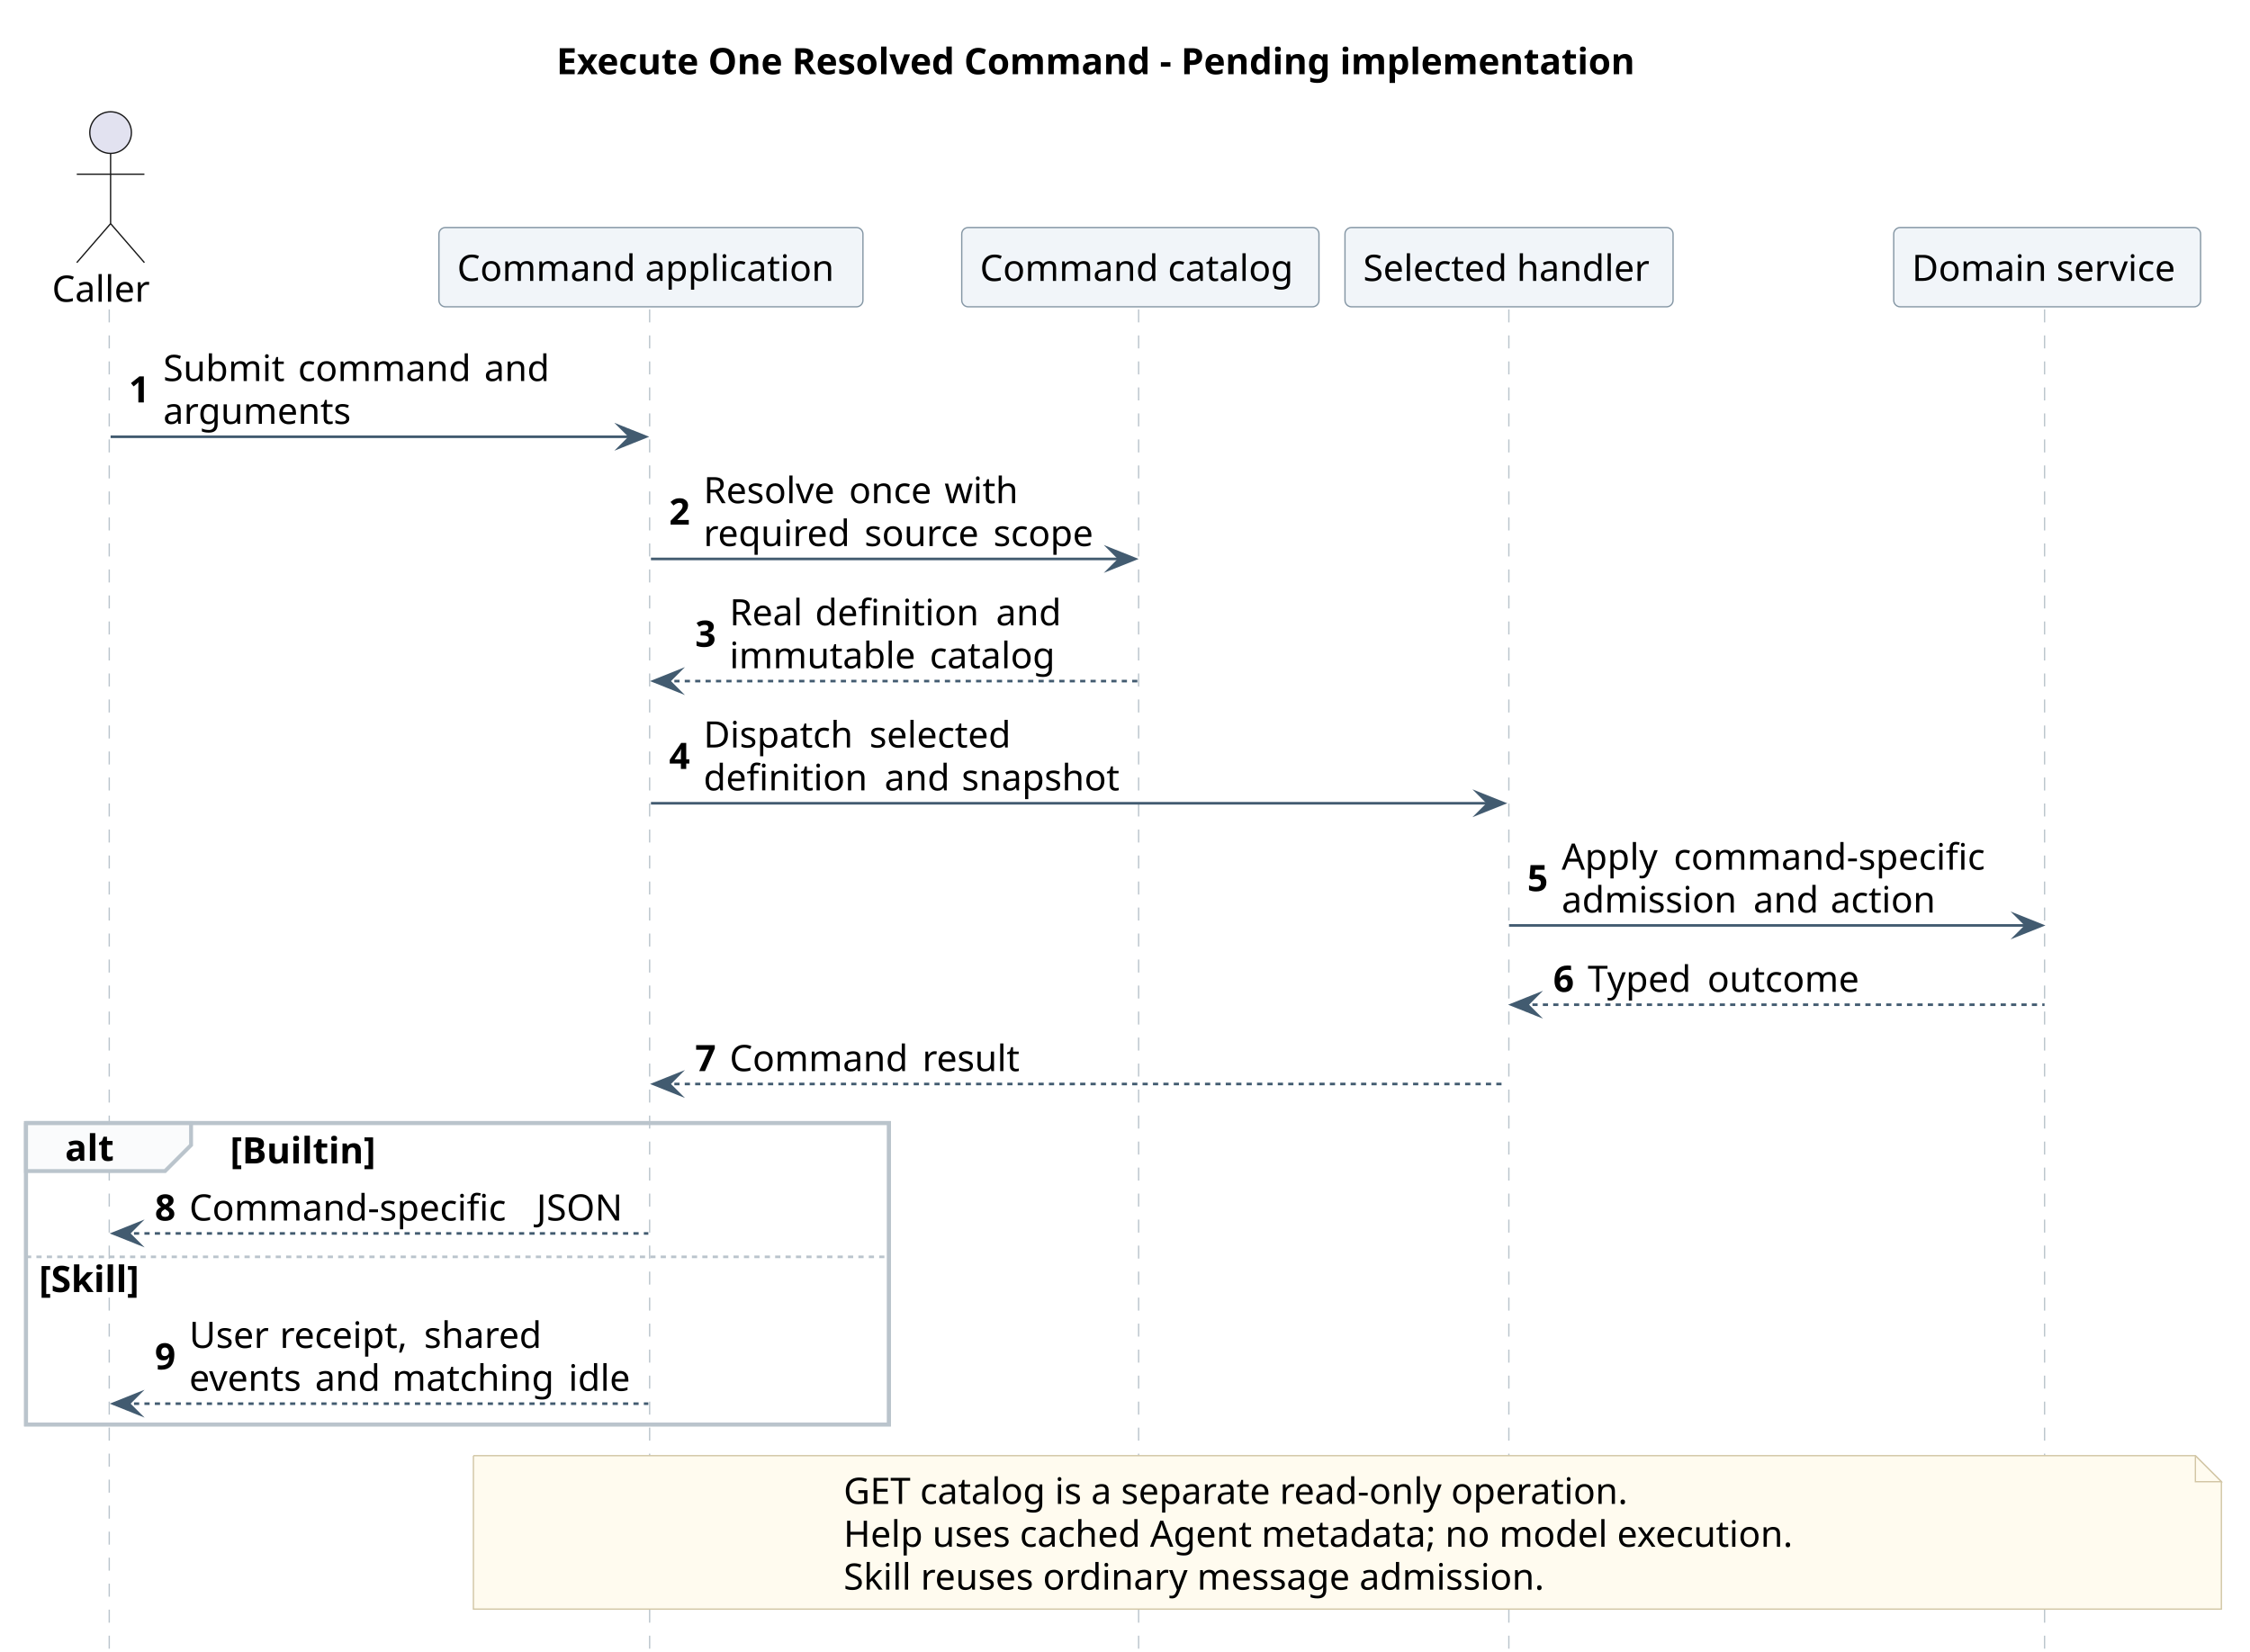
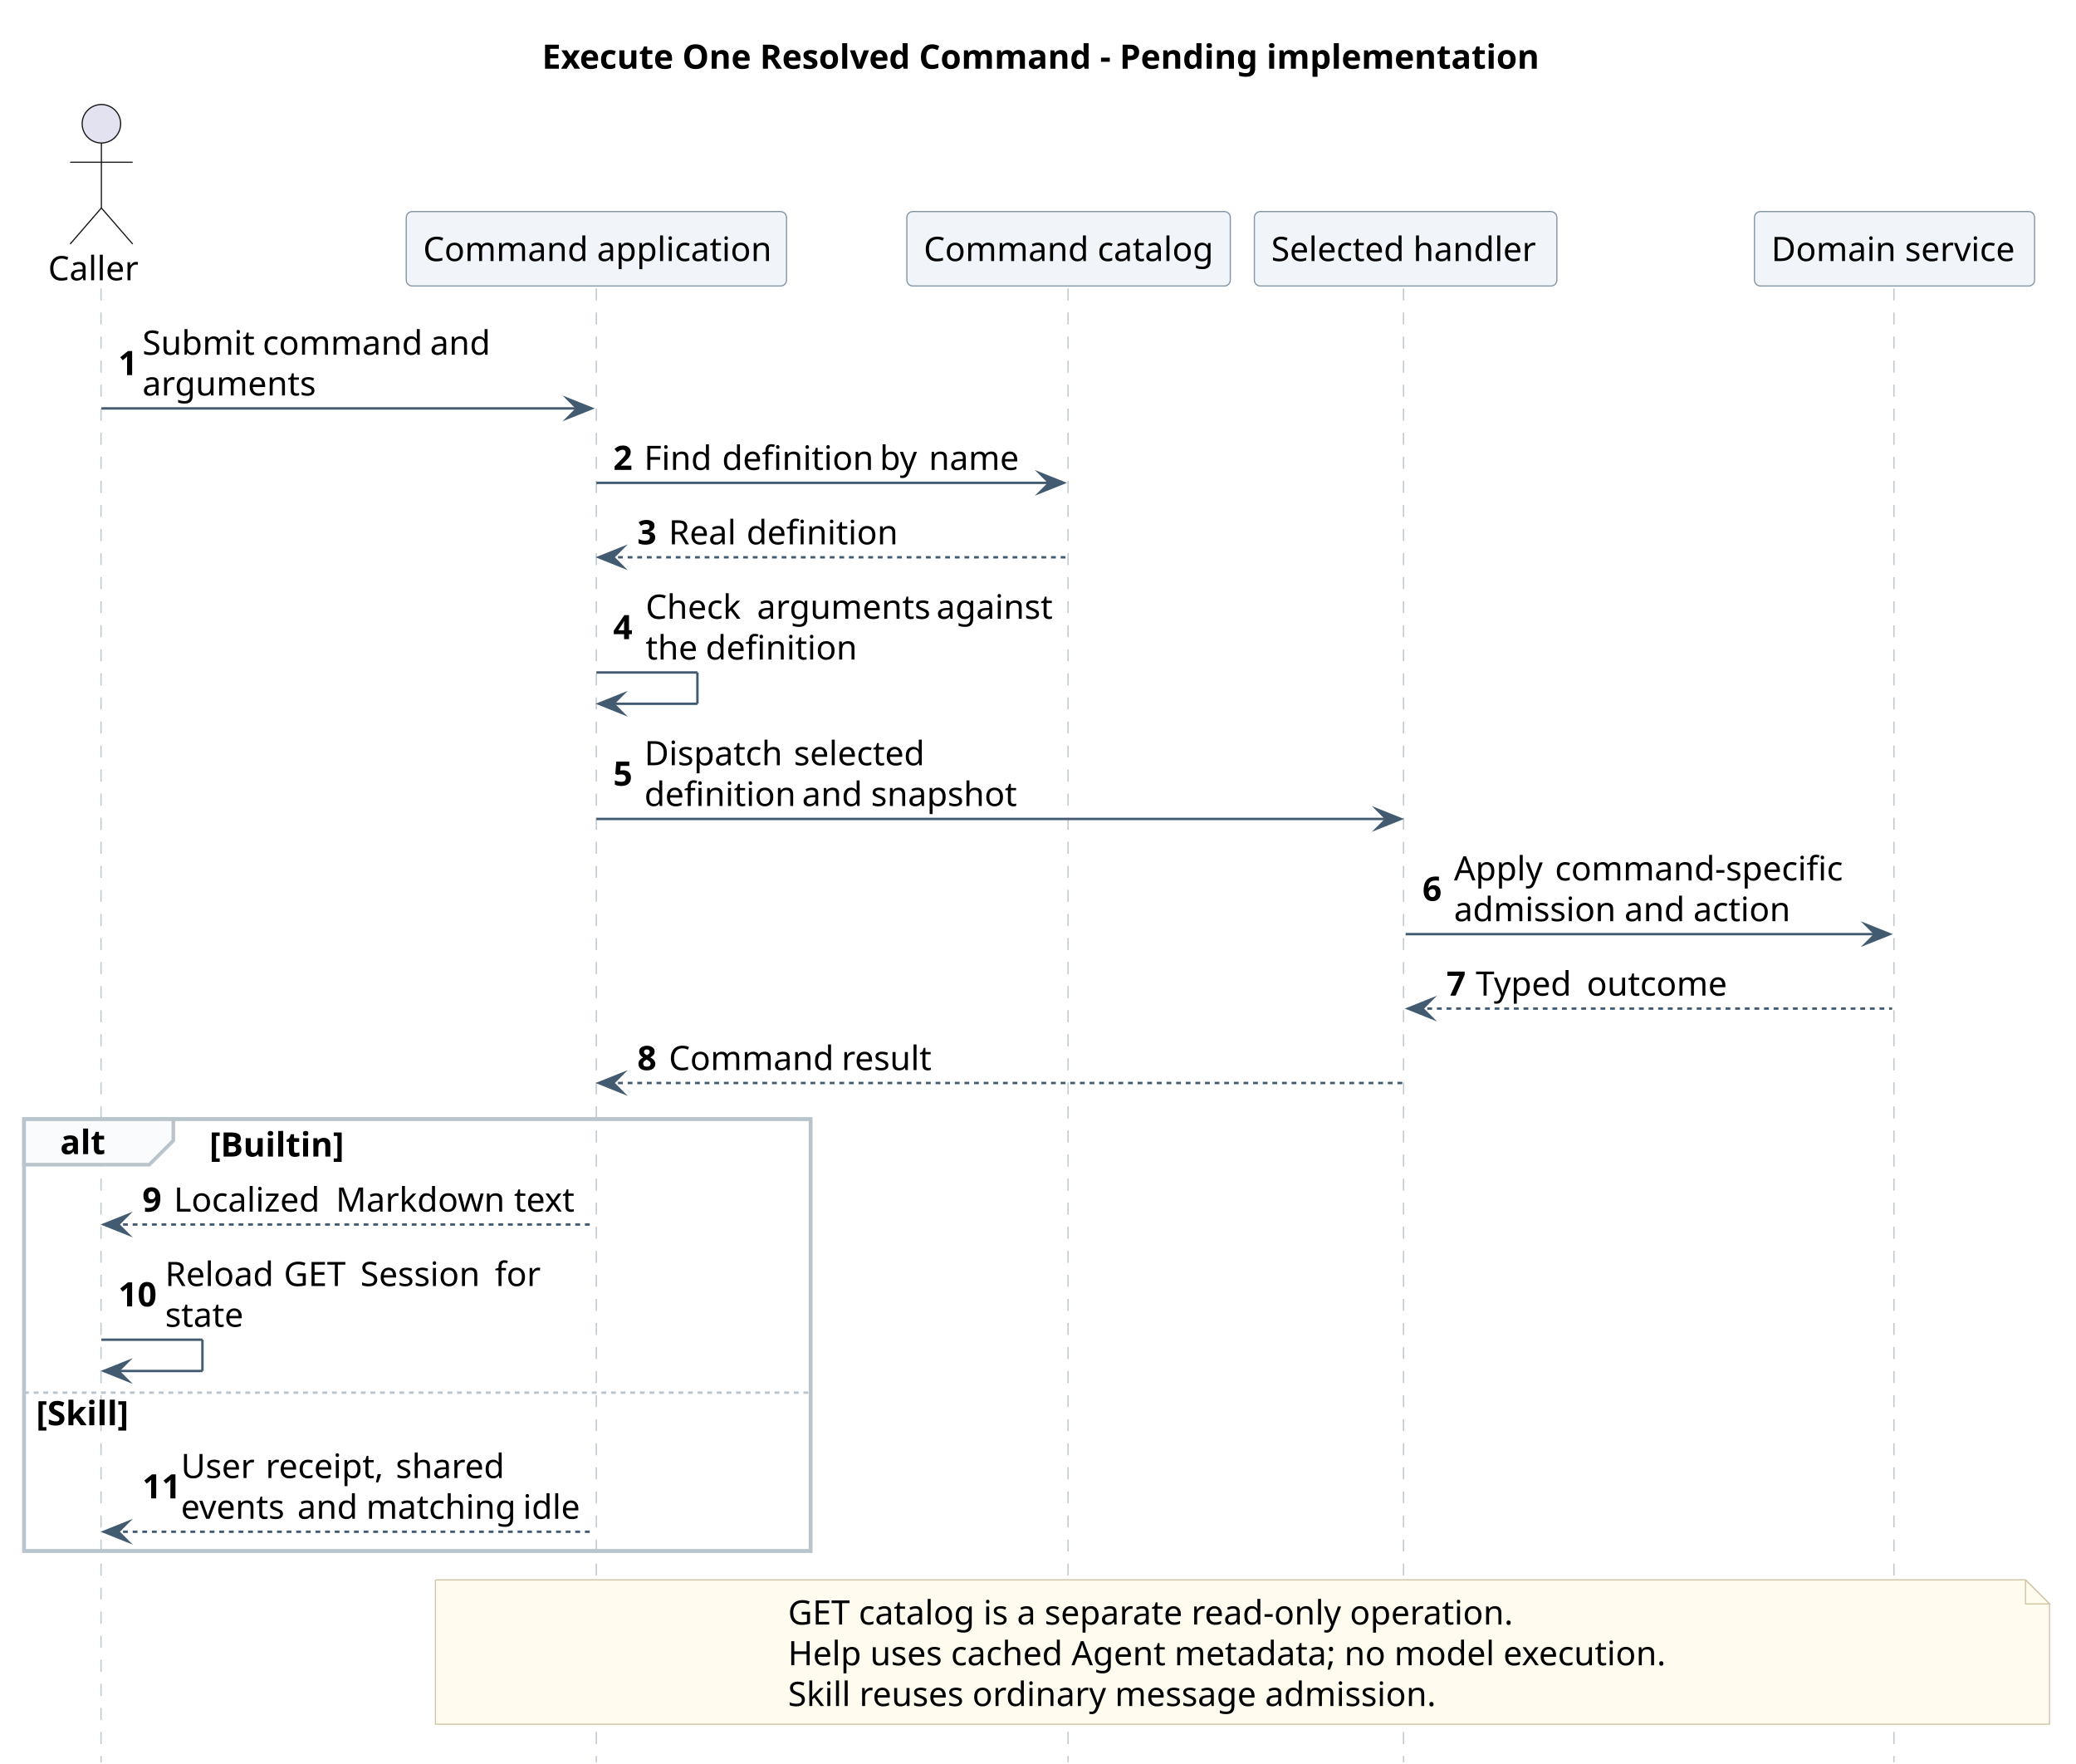
- <svg xmlns="http://www.w3.org/2000/svg" contentStyleType="text/css" data-diagram-type="SEQUENCE" height="635px" preserveAspectRatio="none" style="width:865px;height:635px;background:#FFFFFF;" version="1.1" viewBox="0 0 865 635" width="865px" zoomAndPan="magnify">
+ <svg xmlns="http://www.w3.org/2000/svg" contentStyleType="text/css" data-diagram-type="SEQUENCE" height="733px" preserveAspectRatio="none" style="width:863px;height:733px;background:#FFFFFF;" version="1.1" viewBox="0 0 863 733" width="863px" zoomAndPan="magnify">
  <defs />
  <g>
-     <g class="title" data-source-line="25">
-       <text fill="#000000" font-family="sans-serif" font-size="14" font-weight="700" lengthAdjust="spacing" textLength="430.425" x="213.919" y="28.535">Execute One Resolved Command - Pending implementation</text>
-     </g>
-     <rect fill="none" height="115.93" style="stroke:#BAC4CC;stroke-width:1.5;" width="331.755" x="10" y="431.836" />
-     <g class="participant-lifeline" data-entity-uid="part1" data-qualified-name="Caller" data-source-line="26" id="part1-lifeline">
-       <g>
-         <rect fill="#000000" fill-opacity="0" height="515.254" width="8" x="38.52" y="118.977" />
-         <line style="stroke:#BAC4CC;stroke-width:0.5;stroke-dasharray:5,5;" x1="42" x2="42" y1="118.977" y2="634.231" />
-       </g>
-     </g>
-     <g class="participant-lifeline" data-entity-uid="part2" data-qualified-name="App" data-source-line="27" id="part2-lifeline">
-       <g>
-         <rect fill="#000000" fill-opacity="0" height="515.254" width="8" x="246.25" y="118.977" />
-         <line style="stroke:#BAC4CC;stroke-width:0.5;stroke-dasharray:5,5;" x1="249.746" x2="249.746" y1="118.977" y2="634.231" />
-       </g>
-     </g>
-     <g class="participant-lifeline" data-entity-uid="part3" data-qualified-name="Catalog" data-source-line="28" id="part3-lifeline">
-       <g>
-         <rect fill="#000000" fill-opacity="0" height="515.254" width="8" x="434.403" y="118.977" />
-         <line style="stroke:#BAC4CC;stroke-width:0.5;stroke-dasharray:5,5;" x1="437.736" x2="437.736" y1="118.977" y2="634.231" />
-       </g>
-     </g>
-     <g class="participant-lifeline" data-entity-uid="part4" data-qualified-name="Handler" data-source-line="29" id="part4-lifeline">
-       <g>
-         <rect fill="#000000" fill-opacity="0" height="515.254" width="8" x="576.135" y="118.977" />
-         <line style="stroke:#BAC4CC;stroke-width:0.5;stroke-dasharray:5,5;" x1="580.07" x2="580.07" y1="118.977" y2="634.231" />
-       </g>
-     </g>
-     <g class="participant-lifeline" data-entity-uid="part5" data-qualified-name="Service" data-source-line="30" id="part5-lifeline">
-       <g>
-         <rect fill="#000000" fill-opacity="0" height="515.254" width="8" x="783.018" y="118.977" />
-         <line style="stroke:#BAC4CC;stroke-width:0.5;stroke-dasharray:5,5;" x1="786.027" x2="786.027" y1="118.977" y2="634.231" />
-       </g>
-     </g>
-     <g class="participant participant-head" data-entity-uid="part1" data-qualified-name="Caller" data-source-line="26" id="part1-head">
-       <text fill="#000000" font-family="sans-serif" font-size="14" lengthAdjust="spacing" textLength="39.04" x="20" y="116.023">Caller</text>
-       <ellipse cx="42.52" cy="50.988" fill="#E2E2F0" rx="8" ry="8" style="stroke:#181818;stroke-width:0.5;" />
-       <path d="M42.52,58.988 L42.52,85.988 M29.52,66.988 L55.52,66.988 M42.52,85.988 L29.52,100.988 M42.52,85.988 L55.52,100.988" fill="none" style="stroke:#181818;stroke-width:0.5;" />
-     </g>
-     <g class="participant participant-head" data-entity-uid="part2" data-qualified-name="App" data-source-line="27" id="part2-head">
-       <rect fill="#F1F5F9" height="30.488" rx="2.5" ry="2.5" style="stroke:#8496A4;stroke-width:0.5;" width="163.01" x="168.746" y="87.488" />
-       <text fill="#000000" font-family="sans-serif" font-size="14" lengthAdjust="spacing" textLength="149.01" x="175.746" y="108.023">Command application</text>
-     </g>
-     <g class="participant participant-head" data-entity-uid="part3" data-qualified-name="Catalog" data-source-line="28" id="part3-head">
-       <rect fill="#F1F5F9" height="30.488" rx="2.5" ry="2.5" style="stroke:#8496A4;stroke-width:0.5;" width="137.334" x="369.736" y="87.488" />
-       <text fill="#000000" font-family="sans-serif" font-size="14" lengthAdjust="spacing" textLength="123.334" x="376.736" y="108.023">Command catalog</text>
-     </g>
-     <g class="participant participant-head" data-entity-uid="part4" data-qualified-name="Handler" data-source-line="29" id="part4-head">
-       <rect fill="#F1F5F9" height="30.488" rx="2.5" ry="2.5" style="stroke:#8496A4;stroke-width:0.5;" width="126.13" x="517.07" y="87.488" />
-       <text fill="#000000" font-family="sans-serif" font-size="14" lengthAdjust="spacing" textLength="112.13" x="524.07" y="108.023">Selected handler</text>
-     </g>
-     <g class="participant participant-head" data-entity-uid="part5" data-qualified-name="Service" data-source-line="30" id="part5-head">
-       <rect fill="#F1F5F9" height="30.488" rx="2.5" ry="2.5" style="stroke:#8496A4;stroke-width:0.5;" width="117.981" x="728.027" y="87.488" />
-       <text fill="#000000" font-family="sans-serif" font-size="14" lengthAdjust="spacing" textLength="103.981" x="735.027" y="108.023">Domain service</text>
-     </g>
-     <g class="message" data-entity-1="part1" data-entity-2="part2" data-source-line="31" id="msg1">
-       <polygon fill="#425B70" points="238.25,163.953,248.25,167.953,238.25,171.953,242.25,167.953" style="stroke:#425B70;stroke-width:1;stroke-linejoin:miter;stroke-miterlimit:10;" />
-       <line style="stroke:#425B70;stroke-width:1;" x1="42.52" x2="244.25" y1="167.953" y2="167.953" />
-       <text fill="#000000" font-family="sans-serif" font-size="14" font-weight="700" lengthAdjust="spacing" textLength="9.235" x="49.52" y="154.756">1</text>
-       <text fill="#000000" font-family="sans-serif" font-size="14" lengthAdjust="spacing" textLength="47.394" x="62.755" y="146.512">Submit</text>
-       <text fill="#000000" font-family="sans-serif" font-size="14" lengthAdjust="spacing" textLength="4.43" x="110.149" y="146.512"> </text>
-       <text fill="#000000" font-family="sans-serif" font-size="14" lengthAdjust="spacing" textLength="67.143" x="114.579" y="146.512">command</text>
-       <text fill="#000000" font-family="sans-serif" font-size="14" lengthAdjust="spacing" textLength="4.43" x="181.721" y="146.512"> </text>
-       <text fill="#000000" font-family="sans-serif" font-size="14" lengthAdjust="spacing" textLength="25.231" x="186.151" y="146.512">and</text>
-       <text fill="#000000" font-family="sans-serif" font-size="14" lengthAdjust="spacing" textLength="72.81" x="62.755" y="163">arguments</text>
-     </g>
-     <g class="message" data-entity-1="part2" data-entity-2="part3" data-source-line="32" id="msg2">
-       <polygon fill="#425B70" points="426.403,210.93,436.403,214.93,426.403,218.93,430.403,214.93" style="stroke:#425B70;stroke-width:1;stroke-linejoin:miter;stroke-miterlimit:10;" />
-       <line style="stroke:#425B70;stroke-width:1;" x1="250.25" x2="432.403" y1="214.93" y2="214.93" />
-       <text fill="#000000" font-family="sans-serif" font-size="14" font-weight="700" lengthAdjust="spacing" textLength="9.235" x="257.25" y="201.732">2</text>
-       <text fill="#000000" font-family="sans-serif" font-size="14" lengthAdjust="spacing" textLength="51.481" x="270.486" y="193.488">Resolve</text>
-       <text fill="#000000" font-family="sans-serif" font-size="14" lengthAdjust="spacing" textLength="4.43" x="321.967" y="193.488"> </text>
-       <text fill="#000000" font-family="sans-serif" font-size="14" lengthAdjust="spacing" textLength="32.259" x="326.397" y="193.488">once</text>
-       <text fill="#000000" font-family="sans-serif" font-size="14" lengthAdjust="spacing" textLength="4.43" x="358.656" y="193.488"> </text>
-       <text fill="#000000" font-family="sans-serif" font-size="14" lengthAdjust="spacing" textLength="28.759" x="363.085" y="193.488">with</text>
-       <text fill="#000000" font-family="sans-serif" font-size="14" lengthAdjust="spacing" textLength="57.415" x="270.486" y="209.977">required</text>
-       <text fill="#000000" font-family="sans-serif" font-size="14" lengthAdjust="spacing" textLength="4.43" x="327.901" y="209.977"> </text>
-       <text fill="#000000" font-family="sans-serif" font-size="14" lengthAdjust="spacing" textLength="45.124" x="332.331" y="209.977">source</text>
-       <text fill="#000000" font-family="sans-serif" font-size="14" lengthAdjust="spacing" textLength="4.43" x="377.455" y="209.977"> </text>
-       <text fill="#000000" font-family="sans-serif" font-size="14" lengthAdjust="spacing" textLength="39.519" x="381.884" y="209.977">scope</text>
-     </g>
-     <g class="message" data-entity-1="part3" data-entity-2="part2" data-source-line="33" id="msg3">
-       <polygon fill="#425B70" points="261.25,257.906,251.25,261.906,261.25,265.906,257.25,261.906" style="stroke:#425B70;stroke-width:1;stroke-linejoin:miter;stroke-miterlimit:10;" />
-       <line style="stroke:#425B70;stroke-width:1;stroke-dasharray:2,2;" x1="255.25" x2="437.403" y1="261.906" y2="261.906" />
-       <text fill="#000000" font-family="sans-serif" font-size="14" font-weight="700" lengthAdjust="spacing" textLength="9.235" x="267.25" y="248.709">3</text>
-       <text fill="#000000" font-family="sans-serif" font-size="14" lengthAdjust="spacing" textLength="28.431" x="280.486" y="240.465">Real</text>
-       <text fill="#000000" font-family="sans-serif" font-size="14" lengthAdjust="spacing" textLength="4.43" x="308.916" y="240.465"> </text>
-       <text fill="#000000" font-family="sans-serif" font-size="14" lengthAdjust="spacing" textLength="65.112" x="313.346" y="240.465">definition</text>
-       <text fill="#000000" font-family="sans-serif" font-size="14" lengthAdjust="spacing" textLength="4.43" x="378.459" y="240.465"> </text>
-       <text fill="#000000" font-family="sans-serif" font-size="14" lengthAdjust="spacing" textLength="25.231" x="382.888" y="240.465">and</text>
-       <text fill="#000000" font-family="sans-serif" font-size="14" lengthAdjust="spacing" textLength="72.502" x="280.486" y="256.953">immutable</text>
-       <text fill="#000000" font-family="sans-serif" font-size="14" lengthAdjust="spacing" textLength="4.43" x="352.988" y="256.953"> </text>
-       <text fill="#000000" font-family="sans-serif" font-size="14" lengthAdjust="spacing" textLength="49.246" x="357.418" y="256.953">catalog</text>
-     </g>
-     <g class="message" data-entity-1="part2" data-entity-2="part4" data-source-line="34" id="msg4">
-       <polygon fill="#425B70" points="568.135,304.883,578.135,308.883,568.135,312.883,572.135,308.883" style="stroke:#425B70;stroke-width:1;stroke-linejoin:miter;stroke-miterlimit:10;" />
-       <line style="stroke:#425B70;stroke-width:1;" x1="250.25" x2="574.135" y1="308.883" y2="308.883" />
-       <text fill="#000000" font-family="sans-serif" font-size="14" font-weight="700" lengthAdjust="spacing" textLength="9.235" x="257.25" y="295.685">4</text>
-       <text fill="#000000" font-family="sans-serif" font-size="14" lengthAdjust="spacing" textLength="59.309" x="270.486" y="287.441">Dispatch</text>
-       <text fill="#000000" font-family="sans-serif" font-size="14" lengthAdjust="spacing" textLength="4.43" x="329.794" y="287.441"> </text>
-       <text fill="#000000" font-family="sans-serif" font-size="14" lengthAdjust="spacing" textLength="55.802" x="334.224" y="287.441">selected</text>
-       <text fill="#000000" font-family="sans-serif" font-size="14" lengthAdjust="spacing" textLength="65.112" x="270.486" y="303.93">definition</text>
-       <text fill="#000000" font-family="sans-serif" font-size="14" lengthAdjust="spacing" textLength="4.43" x="335.598" y="303.93"> </text>
-       <text fill="#000000" font-family="sans-serif" font-size="14" lengthAdjust="spacing" textLength="25.231" x="340.028" y="303.93">and</text>
-       <text fill="#000000" font-family="sans-serif" font-size="14" lengthAdjust="spacing" textLength="4.43" x="365.259" y="303.93"> </text>
-       <text fill="#000000" font-family="sans-serif" font-size="14" lengthAdjust="spacing" textLength="62.029" x="369.689" y="303.93">snapshot</text>
-     </g>
-     <g class="message" data-entity-1="part4" data-entity-2="part5" data-source-line="35" id="msg5">
-       <polygon fill="#425B70" points="775.018,351.859,785.018,355.859,775.018,359.859,779.018,355.859" style="stroke:#425B70;stroke-width:1;stroke-linejoin:miter;stroke-miterlimit:10;" />
-       <line style="stroke:#425B70;stroke-width:1;" x1="580.135" x2="781.018" y1="355.859" y2="355.859" />
-       <text fill="#000000" font-family="sans-serif" font-size="14" font-weight="700" lengthAdjust="spacing" textLength="9.235" x="587.135" y="342.662">5</text>
-       <text fill="#000000" font-family="sans-serif" font-size="14" lengthAdjust="spacing" textLength="38.644" x="600.37" y="334.418">Apply</text>
-       <text fill="#000000" font-family="sans-serif" font-size="14" lengthAdjust="spacing" textLength="4.43" x="639.014" y="334.418"> </text>
-       <text fill="#000000" font-family="sans-serif" font-size="14" lengthAdjust="spacing" textLength="126.574" x="643.443" y="334.418">command-specific</text>
-       <text fill="#000000" font-family="sans-serif" font-size="14" lengthAdjust="spacing" textLength="69.269" x="600.37" y="350.906">admission</text>
-       <text fill="#000000" font-family="sans-serif" font-size="14" lengthAdjust="spacing" textLength="4.43" x="669.639" y="350.906"> </text>
-       <text fill="#000000" font-family="sans-serif" font-size="14" lengthAdjust="spacing" textLength="25.231" x="674.068" y="350.906">and</text>
-       <text fill="#000000" font-family="sans-serif" font-size="14" lengthAdjust="spacing" textLength="4.43" x="699.3" y="350.906"> </text>
-       <text fill="#000000" font-family="sans-serif" font-size="14" lengthAdjust="spacing" textLength="41.474" x="703.73" y="350.906">action</text>
-     </g>
-     <g class="message" data-entity-1="part5" data-entity-2="part4" data-source-line="36" id="msg6">
-       <polygon fill="#425B70" points="591.135,382.348,581.135,386.348,591.135,390.348,587.135,386.348" style="stroke:#425B70;stroke-width:1;stroke-linejoin:miter;stroke-miterlimit:10;" />
-       <line style="stroke:#425B70;stroke-width:1;stroke-dasharray:2,2;" x1="585.135" x2="786.018" y1="386.348" y2="386.348" />
-       <text fill="#000000" font-family="sans-serif" font-size="14" font-weight="700" lengthAdjust="spacing" textLength="9.235" x="597.135" y="381.394">6</text>
-       <text fill="#000000" font-family="sans-serif" font-size="14" lengthAdjust="spacing" textLength="41.59" x="610.37" y="381.394">Typed</text>
-       <text fill="#000000" font-family="sans-serif" font-size="14" lengthAdjust="spacing" textLength="4.43" x="651.96" y="381.394"> </text>
-       <text fill="#000000" font-family="sans-serif" font-size="14" lengthAdjust="spacing" textLength="59.165" x="656.39" y="381.394">outcome</text>
-     </g>
-     <g class="message" data-entity-1="part4" data-entity-2="part2" data-source-line="37" id="msg7">
-       <polygon fill="#425B70" points="261.25,412.836,251.25,416.836,261.25,420.836,257.25,416.836" style="stroke:#425B70;stroke-width:1;stroke-linejoin:miter;stroke-miterlimit:10;" />
-       <line style="stroke:#425B70;stroke-width:1;stroke-dasharray:2,2;" x1="255.25" x2="579.135" y1="416.836" y2="416.836" />
-       <text fill="#000000" font-family="sans-serif" font-size="14" font-weight="700" lengthAdjust="spacing" textLength="9.235" x="267.25" y="411.883">7</text>
-       <text fill="#000000" font-family="sans-serif" font-size="14" lengthAdjust="spacing" textLength="69.658" x="280.486" y="411.883">Command</text>
-       <text fill="#000000" font-family="sans-serif" font-size="14" lengthAdjust="spacing" textLength="4.43" x="350.144" y="411.883"> </text>
-       <text fill="#000000" font-family="sans-serif" font-size="14" lengthAdjust="spacing" textLength="38.637" x="354.574" y="411.883">result</text>
-     </g>
-     <path d="M10,431.836 L73.457,431.836 L73.457,440.324 L63.457,450.324 L10,450.324 L10,431.836" fill="#FAFBFC" style="stroke:#BAC4CC;stroke-width:1.5;" />
-     <rect fill="none" height="115.93" style="stroke:#BAC4CC;stroke-width:1.5;" width="331.755" x="10" y="431.836" />
-     <text fill="#000000" font-family="sans-serif" font-size="14" font-weight="700" lengthAdjust="spacing" textLength="18.457" x="25" y="446.371">alt</text>
-     <text fill="#000000" font-family="sans-serif" font-size="14" font-weight="700" lengthAdjust="spacing" textLength="56.916" x="88.457" y="447.371">[Builtin]</text>
-     <g class="message" data-entity-1="part2" data-entity-2="part1" data-source-line="39" id="msg8">
-       <polygon fill="#425B70" points="53.52,470.301,43.52,474.301,53.52,478.301,49.52,474.301" style="stroke:#425B70;stroke-width:1;stroke-linejoin:miter;stroke-miterlimit:10;" />
-       <line style="stroke:#425B70;stroke-width:1;stroke-dasharray:2,2;" x1="47.52" x2="249.25" y1="474.301" y2="474.301" />
-       <text fill="#000000" font-family="sans-serif" font-size="14" font-weight="700" lengthAdjust="spacing" textLength="9.235" x="59.52" y="469.348">8</text>
-       <text fill="#000000" font-family="sans-serif" font-size="14" lengthAdjust="spacing" textLength="129.09" x="72.755" y="469.348">Command-specific</text>
-       <text fill="#000000" font-family="sans-serif" font-size="14" lengthAdjust="spacing" textLength="4.43" x="201.845" y="469.348"> </text>
-       <text fill="#000000" font-family="sans-serif" font-size="14" lengthAdjust="spacing" textLength="33.113" x="206.275" y="469.348">JSON</text>
-     </g>
-     <line style="stroke:#BAC4CC;stroke-width:1;stroke-dasharray:2,2;" x1="10" x2="341.755" y1="483.301" y2="483.301" />
-     <text fill="#000000" font-family="sans-serif" font-size="14" font-weight="700" lengthAdjust="spacing" textLength="40.893" x="15" y="496.836">[Skill]</text>
+     <g class="title" data-source-line="26">
+       <text fill="#000000" font-family="sans-serif" font-size="14" font-weight="700" lengthAdjust="spacing" textLength="406.294" x="225.309" y="28.562">Execute One Resolved Command - Pending implementation</text>
+     </g>
+     <rect fill="none" height="179.516" style="stroke:#BAC4CC;stroke-width:1.5;" width="326.957" x="10" y="465.152" />
+     <g class="participant-lifeline" data-entity-uid="part1" data-qualified-name="Caller" data-source-line="27" id="part1-lifeline">
+       <g>
+         <rect fill="#000000" fill-opacity="0" height="612.607" width="8" x="38.151" y="119.879" />
+         <line style="stroke:#BAC4CC;stroke-width:0.5;stroke-dasharray:5,5;" x1="42" x2="42" y1="119.879" y2="732.486" />
+       </g>
+     </g>
+     <g class="participant-lifeline" data-entity-uid="part2" data-qualified-name="App" data-source-line="28" id="part2-lifeline">
+       <g>
+         <rect fill="#000000" fill-opacity="0" height="612.607" width="8" x="243.919" y="119.879" />
+         <line style="stroke:#BAC4CC;stroke-width:0.5;stroke-dasharray:5,5;" x1="247.882" x2="247.882" y1="119.879" y2="732.486" />
+       </g>
+     </g>
+     <g class="participant-lifeline" data-entity-uid="part3" data-qualified-name="Catalog" data-source-line="29" id="part3-lifeline">
+       <g>
+         <rect fill="#000000" fill-opacity="0" height="612.607" width="8" x="440.214" y="119.879" />
+         <line style="stroke:#BAC4CC;stroke-width:0.5;stroke-dasharray:5,5;" x1="443.983" x2="443.983" y1="119.879" y2="732.486" />
+       </g>
+     </g>
+     <g class="participant-lifeline" data-entity-uid="part4" data-qualified-name="Handler" data-source-line="30" id="part4-lifeline">
+       <g>
+         <rect fill="#000000" fill-opacity="0" height="612.607" width="8" x="580.323" y="119.879" />
+         <line style="stroke:#BAC4CC;stroke-width:0.5;stroke-dasharray:5,5;" x1="583.446" x2="583.446" y1="119.879" y2="732.486" />
+       </g>
+     </g>
+     <g class="participant-lifeline" data-entity-uid="part5" data-qualified-name="Service" data-source-line="31" id="part5-lifeline">
+       <g>
+         <rect fill="#000000" fill-opacity="0" height="612.607" width="8" x="783.562" y="119.879" />
+         <line style="stroke:#BAC4CC;stroke-width:0.5;stroke-dasharray:5,5;" x1="787.33" x2="787.33" y1="119.879" y2="732.486" />
+       </g>
+     </g>
+     <g class="participant participant-head" data-entity-uid="part1" data-qualified-name="Caller" data-source-line="27" id="part1-head">
+       <text fill="#000000" font-family="sans-serif" font-size="14" lengthAdjust="spacing" textLength="38.302" x="20" y="116.502">Caller</text>
+       <ellipse cx="42.151" cy="51.44" fill="#E2E2F0" rx="8" ry="8" style="stroke:#181818;stroke-width:0.5;" />
+       <path d="M42.151,59.44 L42.151,86.439 M29.151,67.439 L55.151,67.439 M42.151,86.439 L29.151,101.439 M42.151,86.439 L55.151,101.439" fill="none" style="stroke:#181818;stroke-width:0.5;" />
+     </g>
+     <g class="participant participant-head" data-entity-uid="part2" data-qualified-name="App" data-source-line="28" id="part2-head">
+       <rect fill="#F1F5F9" height="30.939" rx="2.5" ry="2.5" style="stroke:#8496A4;stroke-width:0.5;" width="158.074" x="168.882" y="87.939" />
+       <text fill="#000000" font-family="sans-serif" font-size="14" lengthAdjust="spacing" textLength="144.074" x="175.882" y="108.502">Command application</text>
+     </g>
+     <g class="participant participant-head" data-entity-uid="part3" data-qualified-name="Catalog" data-source-line="29" id="part3-head">
+       <rect fill="#F1F5F9" height="30.939" rx="2.5" ry="2.5" style="stroke:#8496A4;stroke-width:0.5;" width="134.463" x="376.983" y="87.939" />
+       <text fill="#000000" font-family="sans-serif" font-size="14" lengthAdjust="spacing" textLength="120.463" x="383.983" y="108.502">Command catalog</text>
+     </g>
+     <g class="participant participant-head" data-entity-uid="part4" data-qualified-name="Handler" data-source-line="30" id="part4-head">
+       <rect fill="#F1F5F9" height="30.939" rx="2.5" ry="2.5" style="stroke:#8496A4;stroke-width:0.5;" width="125.754" x="521.446" y="87.939" />
+       <text fill="#000000" font-family="sans-serif" font-size="14" lengthAdjust="spacing" textLength="111.754" x="528.446" y="108.502">Selected handler</text>
+     </g>
+     <g class="participant participant-head" data-entity-uid="part5" data-qualified-name="Service" data-source-line="31" id="part5-head">
+       <rect fill="#F1F5F9" height="30.939" rx="2.5" ry="2.5" style="stroke:#8496A4;stroke-width:0.5;" width="116.464" x="729.33" y="87.939" />
+       <text fill="#000000" font-family="sans-serif" font-size="14" lengthAdjust="spacing" textLength="102.464" x="736.33" y="108.502">Domain service</text>
+     </g>
+     <g class="message" data-entity-1="part1" data-entity-2="part2" data-source-line="32" id="msg1">
+       <polygon fill="#425B70" points="235.919,165.758,245.919,169.758,235.919,173.758,239.919,169.758" style="stroke:#425B70;stroke-width:1;stroke-linejoin:miter;stroke-miterlimit:10;" />
+       <line style="stroke:#425B70;stroke-width:1;" x1="42.151" x2="241.919" y1="169.758" y2="169.758" />
+       <text fill="#000000" font-family="sans-serif" font-size="14" font-weight="700" lengthAdjust="spacing" textLength="6.036" x="49.151" y="155.911">1</text>
+       <text fill="#000000" font-family="sans-serif" font-size="14" lengthAdjust="spacing" textLength="46.067" x="59.187" y="147.441">Submit</text>
+       <text fill="#000000" font-family="sans-serif" font-size="14" lengthAdjust="spacing" textLength="3.938" x="105.254" y="147.441"> </text>
+       <text fill="#000000" font-family="sans-serif" font-size="14" lengthAdjust="spacing" textLength="65.625" x="109.192" y="147.441">command</text>
+       <text fill="#000000" font-family="sans-serif" font-size="14" lengthAdjust="spacing" textLength="3.938" x="174.817" y="147.441"> </text>
+       <text fill="#000000" font-family="sans-serif" font-size="14" lengthAdjust="spacing" textLength="24.705" x="178.754" y="147.441">and</text>
+       <text fill="#000000" font-family="sans-serif" font-size="14" lengthAdjust="spacing" textLength="70.663" x="59.187" y="164.381">arguments</text>
+     </g>
+     <g class="message" data-entity-1="part2" data-entity-2="part3" data-source-line="33" id="msg2">
+       <polygon fill="#425B70" points="432.214,196.697,442.214,200.697,432.214,204.697,436.214,200.697" style="stroke:#425B70;stroke-width:1;stroke-linejoin:miter;stroke-miterlimit:10;" />
+       <line style="stroke:#425B70;stroke-width:1;" x1="247.919" x2="438.214" y1="200.697" y2="200.697" />
+       <text fill="#000000" font-family="sans-serif" font-size="14" font-weight="700" lengthAdjust="spacing" textLength="8.818" x="254.919" y="195.32">2</text>
+       <text fill="#000000" font-family="sans-serif" font-size="14" lengthAdjust="spacing" textLength="28.499" x="267.738" y="195.32">Find</text>
+       <text fill="#000000" font-family="sans-serif" font-size="14" lengthAdjust="spacing" textLength="3.938" x="296.237" y="195.32"> </text>
+       <text fill="#000000" font-family="sans-serif" font-size="14" lengthAdjust="spacing" textLength="61.605" x="300.174" y="195.32">definition</text>
+       <text fill="#000000" font-family="sans-serif" font-size="14" lengthAdjust="spacing" textLength="3.938" x="361.78" y="195.32"> </text>
+       <text fill="#000000" font-family="sans-serif" font-size="14" lengthAdjust="spacing" textLength="16.44" x="365.717" y="195.32">by</text>
+       <text fill="#000000" font-family="sans-serif" font-size="14" lengthAdjust="spacing" textLength="3.938" x="382.158" y="195.32"> </text>
+       <text fill="#000000" font-family="sans-serif" font-size="14" lengthAdjust="spacing" textLength="36.559" x="386.095" y="195.32">name</text>
+     </g>
+     <g class="message" data-entity-1="part3" data-entity-2="part2" data-source-line="34" id="msg3">
+       <polygon fill="#425B70" points="258.919,227.637,248.919,231.637,258.919,235.637,254.919,231.637" style="stroke:#425B70;stroke-width:1;stroke-linejoin:miter;stroke-miterlimit:10;" />
+       <line style="stroke:#425B70;stroke-width:1;stroke-dasharray:2,2;" x1="252.919" x2="443.214" y1="231.637" y2="231.637" />
+       <text fill="#000000" font-family="sans-serif" font-size="14" font-weight="700" lengthAdjust="spacing" textLength="9.037" x="264.919" y="226.26">3</text>
+       <text fill="#000000" font-family="sans-serif" font-size="14" lengthAdjust="spacing" textLength="28.424" x="277.957" y="226.26">Real</text>
+       <text fill="#000000" font-family="sans-serif" font-size="14" lengthAdjust="spacing" textLength="3.938" x="306.38" y="226.26"> </text>
+       <text fill="#000000" font-family="sans-serif" font-size="14" lengthAdjust="spacing" textLength="61.605" x="310.318" y="226.26">definition</text>
+     </g>
+     <g class="message" data-entity-1="part2" data-entity-2="part2" data-source-line="35" id="msg4">
+       <line style="stroke:#425B70;stroke-width:1;" x1="247.919" x2="289.919" y1="279.516" y2="279.516" />
+       <line style="stroke:#425B70;stroke-width:1;" x1="289.919" x2="289.919" y1="279.516" y2="292.516" />
+       <line style="stroke:#425B70;stroke-width:1;" x1="248.919" x2="289.919" y1="292.516" y2="292.516" />
+       <polygon fill="#425B70" points="258.919,288.516,248.919,292.516,258.919,296.516,254.919,292.516" style="stroke:#425B70;stroke-width:1;stroke-linejoin:miter;stroke-miterlimit:10;" />
+       <text fill="#000000" font-family="sans-serif" font-size="14" font-weight="700" lengthAdjust="spacing" textLength="9.468" x="254.919" y="265.669">4</text>
+       <text fill="#000000" font-family="sans-serif" font-size="14" lengthAdjust="spacing" textLength="42.349" x="268.387" y="257.199">Check</text>
+       <text fill="#000000" font-family="sans-serif" font-size="14" lengthAdjust="spacing" textLength="3.938" x="310.736" y="257.199"> </text>
+       <text fill="#000000" font-family="sans-serif" font-size="14" lengthAdjust="spacing" textLength="70.663" x="314.673" y="257.199">arguments</text>
+       <text fill="#000000" font-family="sans-serif" font-size="14" lengthAdjust="spacing" textLength="3.938" x="385.336" y="257.199"> </text>
+       <text fill="#000000" font-family="sans-serif" font-size="14" lengthAdjust="spacing" textLength="47.94" x="389.274" y="257.199">against</text>
+       <text fill="#000000" font-family="sans-serif" font-size="14" lengthAdjust="spacing" textLength="21.02" x="268.387" y="274.139">the</text>
+       <text fill="#000000" font-family="sans-serif" font-size="14" lengthAdjust="spacing" textLength="3.938" x="289.408" y="274.139"> </text>
+       <text fill="#000000" font-family="sans-serif" font-size="14" lengthAdjust="spacing" textLength="61.605" x="293.345" y="274.139">definition</text>
+     </g>
+     <g class="message" data-entity-1="part2" data-entity-2="part4" data-source-line="36" id="msg5">
+       <polygon fill="#425B70" points="572.323,336.394,582.323,340.394,572.323,344.394,576.323,340.394" style="stroke:#425B70;stroke-width:1;stroke-linejoin:miter;stroke-miterlimit:10;" />
+       <line style="stroke:#425B70;stroke-width:1;" x1="247.919" x2="578.323" y1="340.394" y2="340.394" />
+       <text fill="#000000" font-family="sans-serif" font-size="14" font-weight="700" lengthAdjust="spacing" textLength="8.948" x="254.919" y="326.548">5</text>
+       <text fill="#000000" font-family="sans-serif" font-size="14" lengthAdjust="spacing" textLength="58.174" x="267.868" y="318.078">Dispatch</text>
+       <text fill="#000000" font-family="sans-serif" font-size="14" lengthAdjust="spacing" textLength="3.938" x="326.041" y="318.078"> </text>
+       <text fill="#000000" font-family="sans-serif" font-size="14" lengthAdjust="spacing" textLength="56.417" x="329.979" y="318.078">selected</text>
+       <text fill="#000000" font-family="sans-serif" font-size="14" lengthAdjust="spacing" textLength="61.605" x="267.868" y="335.018">definition</text>
+       <text fill="#000000" font-family="sans-serif" font-size="14" lengthAdjust="spacing" textLength="3.938" x="329.473" y="335.018"> </text>
+       <text fill="#000000" font-family="sans-serif" font-size="14" lengthAdjust="spacing" textLength="24.705" x="333.411" y="335.018">and</text>
+       <text fill="#000000" font-family="sans-serif" font-size="14" lengthAdjust="spacing" textLength="3.938" x="358.116" y="335.018"> </text>
+       <text fill="#000000" font-family="sans-serif" font-size="14" lengthAdjust="spacing" textLength="60.737" x="362.053" y="335.018">snapshot</text>
+     </g>
+     <g class="message" data-entity-1="part4" data-entity-2="part5" data-source-line="37" id="msg6">
+       <polygon fill="#425B70" points="775.562,384.273,785.562,388.273,775.562,392.273,779.562,388.273" style="stroke:#425B70;stroke-width:1;stroke-linejoin:miter;stroke-miterlimit:10;" />
+       <line style="stroke:#425B70;stroke-width:1;" x1="584.323" x2="781.562" y1="388.273" y2="388.273" />
+       <text fill="#000000" font-family="sans-serif" font-size="14" font-weight="700" lengthAdjust="spacing" textLength="9.092" x="591.323" y="374.427">6</text>
+       <text fill="#000000" font-family="sans-serif" font-size="14" lengthAdjust="spacing" textLength="38.062" x="604.415" y="365.957">Apply</text>
+       <text fill="#000000" font-family="sans-serif" font-size="14" lengthAdjust="spacing" textLength="3.938" x="642.477" y="365.957"> </text>
+       <text fill="#000000" font-family="sans-serif" font-size="14" lengthAdjust="spacing" textLength="124.147" x="646.415" y="365.957">command-specific</text>
+       <text fill="#000000" font-family="sans-serif" font-size="14" lengthAdjust="spacing" textLength="66.924" x="604.415" y="382.897">admission</text>
+       <text fill="#000000" font-family="sans-serif" font-size="14" lengthAdjust="spacing" textLength="3.938" x="671.338" y="382.897"> </text>
+       <text fill="#000000" font-family="sans-serif" font-size="14" lengthAdjust="spacing" textLength="24.705" x="675.276" y="382.897">and</text>
+       <text fill="#000000" font-family="sans-serif" font-size="14" lengthAdjust="spacing" textLength="3.938" x="699.981" y="382.897"> </text>
+       <text fill="#000000" font-family="sans-serif" font-size="14" lengthAdjust="spacing" textLength="40.496" x="703.918" y="382.897">action</text>
+     </g>
+     <g class="message" data-entity-1="part5" data-entity-2="part4" data-source-line="38" id="msg7">
+       <polygon fill="#425B70" points="595.323,415.213,585.323,419.213,595.323,423.213,591.323,419.213" style="stroke:#425B70;stroke-width:1;stroke-linejoin:miter;stroke-miterlimit:10;" />
+       <line style="stroke:#425B70;stroke-width:1;stroke-dasharray:2,2;" x1="589.323" x2="786.562" y1="419.213" y2="419.213" />
+       <text fill="#000000" font-family="sans-serif" font-size="14" font-weight="700" lengthAdjust="spacing" textLength="8.142" x="601.323" y="413.836">7</text>
+       <text fill="#000000" font-family="sans-serif" font-size="14" lengthAdjust="spacing" textLength="42.212" x="613.464" y="413.836">Typed</text>
+       <text fill="#000000" font-family="sans-serif" font-size="14" lengthAdjust="spacing" textLength="3.938" x="655.676" y="413.836"> </text>
+       <text fill="#000000" font-family="sans-serif" font-size="14" lengthAdjust="spacing" textLength="58.071" x="659.614" y="413.836">outcome</text>
+     </g>
+     <g class="message" data-entity-1="part4" data-entity-2="part2" data-source-line="39" id="msg8">
+       <polygon fill="#425B70" points="258.919,446.152,248.919,450.152,258.919,454.152,254.919,450.152" style="stroke:#425B70;stroke-width:1;stroke-linejoin:miter;stroke-miterlimit:10;" />
+       <line style="stroke:#425B70;stroke-width:1;stroke-dasharray:2,2;" x1="252.919" x2="583.323" y1="450.152" y2="450.152" />
+       <text fill="#000000" font-family="sans-serif" font-size="14" font-weight="700" lengthAdjust="spacing" textLength="9.112" x="264.919" y="444.775">8</text>
+       <text fill="#000000" font-family="sans-serif" font-size="14" lengthAdjust="spacing" textLength="67.853" x="278.032" y="444.775">Command</text>
+       <text fill="#000000" font-family="sans-serif" font-size="14" lengthAdjust="spacing" textLength="3.938" x="345.885" y="444.775"> </text>
+       <text fill="#000000" font-family="sans-serif" font-size="14" lengthAdjust="spacing" textLength="37.071" x="349.823" y="444.775">result</text>
+     </g>
+     <path d="M10,465.152 L72.049,465.152 L72.049,474.092 L62.049,484.092 L10,484.092 L10,465.152" fill="#FAFBFC" style="stroke:#BAC4CC;stroke-width:1.5;" />
+     <rect fill="none" height="179.516" style="stroke:#BAC4CC;stroke-width:1.5;" width="326.957" x="10" y="465.152" />
+     <text fill="#000000" font-family="sans-serif" font-size="14" font-weight="700" lengthAdjust="spacing" textLength="17.049" x="25" y="479.715">alt</text>
+     <text fill="#000000" font-family="sans-serif" font-size="14" font-weight="700" lengthAdjust="spacing" textLength="53.758" x="87.049" y="480.715">[Builtin]</text>
    <g class="message" data-entity-1="part2" data-entity-2="part1" data-source-line="41" id="msg9">
-       <polygon fill="#425B70" points="53.52,535.766,43.52,539.766,53.52,543.766,49.52,539.766" style="stroke:#425B70;stroke-width:1;stroke-linejoin:miter;stroke-miterlimit:10;" />
-       <line style="stroke:#425B70;stroke-width:1;stroke-dasharray:2,2;" x1="47.52" x2="249.25" y1="539.766" y2="539.766" />
-       <text fill="#000000" font-family="sans-serif" font-size="14" font-weight="700" lengthAdjust="spacing" textLength="9.235" x="59.52" y="526.568">9</text>
-       <text fill="#000000" font-family="sans-serif" font-size="14" lengthAdjust="spacing" textLength="30.365" x="72.755" y="518.324">User</text>
-       <text fill="#000000" font-family="sans-serif" font-size="14" lengthAdjust="spacing" textLength="4.43" x="103.121" y="518.324"> </text>
-       <text fill="#000000" font-family="sans-serif" font-size="14" lengthAdjust="spacing" textLength="51.023" x="107.55" y="518.324">receipt,</text>
-       <text fill="#000000" font-family="sans-serif" font-size="14" lengthAdjust="spacing" textLength="4.43" x="158.574" y="518.324"> </text>
-       <text fill="#000000" font-family="sans-serif" font-size="14" lengthAdjust="spacing" textLength="45.897" x="163.003" y="518.324">shared</text>
-       <text fill="#000000" font-family="sans-serif" font-size="14" lengthAdjust="spacing" textLength="43.907" x="72.755" y="534.812">events</text>
-       <text fill="#000000" font-family="sans-serif" font-size="14" lengthAdjust="spacing" textLength="4.43" x="116.663" y="534.812"> </text>
-       <text fill="#000000" font-family="sans-serif" font-size="14" lengthAdjust="spacing" textLength="25.231" x="121.092" y="534.812">and</text>
-       <text fill="#000000" font-family="sans-serif" font-size="14" lengthAdjust="spacing" textLength="4.43" x="146.324" y="534.812"> </text>
-       <text fill="#000000" font-family="sans-serif" font-size="14" lengthAdjust="spacing" textLength="63.362" x="150.753" y="534.812">matching</text>
-       <text fill="#000000" font-family="sans-serif" font-size="14" lengthAdjust="spacing" textLength="4.43" x="214.116" y="534.812"> </text>
-       <text fill="#000000" font-family="sans-serif" font-size="14" lengthAdjust="spacing" textLength="24.705" x="218.545" y="534.812">idle</text>
-     </g>
-     <path d="M182,559.766 L182,618.766 L854,618.766 L854,569.766 L844,559.766 L182,559.766" fill="#FFFBEF" style="stroke:#D2C6A5;stroke-width:0.5;" />
-     <path d="M844,559.766 L844,569.766 L854,569.766 L844,559.766" fill="#FFFBEF" style="stroke:#D2C6A5;stroke-width:0.5;" />
-     <text fill="#000000" font-family="sans-serif" font-size="14" lengthAdjust="spacing" textLength="315.766" x="324.31" y="578.301">GET catalog is a separate read-only operation.</text>
-     <text fill="#000000" font-family="sans-serif" font-size="14" lengthAdjust="spacing" textLength="378.643" x="324.31" y="594.789">Help uses cached Agent metadata; no model execution.</text>
-     <text fill="#000000" font-family="sans-serif" font-size="14" lengthAdjust="spacing" textLength="279.624" x="324.31" y="611.277">Skill reuses ordinary message admission.</text>
+       <polygon fill="#425B70" points="53.151,504.971,43.151,508.971,53.151,512.971,49.151,508.971" style="stroke:#425B70;stroke-width:1;stroke-linejoin:miter;stroke-miterlimit:10;" />
+       <line style="stroke:#425B70;stroke-width:1;stroke-dasharray:2,2;" x1="47.151" x2="246.919" y1="508.971" y2="508.971" />
+       <text fill="#000000" font-family="sans-serif" font-size="14" font-weight="700" lengthAdjust="spacing" textLength="9.092" x="59.151" y="503.594">9</text>
+       <text fill="#000000" font-family="sans-serif" font-size="14" lengthAdjust="spacing" textLength="63.417" x="72.243" y="503.594">Localized</text>
+       <text fill="#000000" font-family="sans-serif" font-size="14" lengthAdjust="spacing" textLength="3.938" x="135.66" y="503.594"> </text>
+       <text fill="#000000" font-family="sans-serif" font-size="14" lengthAdjust="spacing" textLength="70.157" x="139.597" y="503.594">Markdown</text>
+       <text fill="#000000" font-family="sans-serif" font-size="14" lengthAdjust="spacing" textLength="3.938" x="209.754" y="503.594"> </text>
+       <text fill="#000000" font-family="sans-serif" font-size="14" lengthAdjust="spacing" textLength="24.965" x="213.692" y="503.594">text</text>
+     </g>
+     <g class="message" data-entity-1="part1" data-entity-2="part1" data-source-line="42" id="msg10">
+       <line style="stroke:#425B70;stroke-width:1;" x1="42.151" x2="84.151" y1="556.85" y2="556.85" />
+       <line style="stroke:#425B70;stroke-width:1;" x1="84.151" x2="84.151" y1="556.85" y2="569.85" />
+       <line style="stroke:#425B70;stroke-width:1;" x1="43.151" x2="84.151" y1="569.85" y2="569.85" />
+       <polygon fill="#425B70" points="53.151,565.85,43.151,569.85,53.151,573.85,49.151,569.85" style="stroke:#425B70;stroke-width:1;stroke-linejoin:miter;stroke-miterlimit:10;" />
+       <text fill="#000000" font-family="sans-serif" font-size="14" font-weight="700" lengthAdjust="spacing" textLength="15.477" x="49.151" y="543.003">10</text>
+       <text fill="#000000" font-family="sans-serif" font-size="14" lengthAdjust="spacing" textLength="45.391" x="68.627" y="534.533">Reload</text>
+       <text fill="#000000" font-family="sans-serif" font-size="14" lengthAdjust="spacing" textLength="3.938" x="114.018" y="534.533"> </text>
+       <text fill="#000000" font-family="sans-serif" font-size="14" lengthAdjust="spacing" textLength="27.898" x="117.956" y="534.533">GET</text>
+       <text fill="#000000" font-family="sans-serif" font-size="14" lengthAdjust="spacing" textLength="3.938" x="145.853" y="534.533"> </text>
+       <text fill="#000000" font-family="sans-serif" font-size="14" lengthAdjust="spacing" textLength="51.98" x="149.791" y="534.533">Session</text>
+       <text fill="#000000" font-family="sans-serif" font-size="14" lengthAdjust="spacing" textLength="3.938" x="201.771" y="534.533"> </text>
+       <text fill="#000000" font-family="sans-serif" font-size="14" lengthAdjust="spacing" textLength="18.847" x="205.708" y="534.533">for</text>
+       <text fill="#000000" font-family="sans-serif" font-size="14" lengthAdjust="spacing" textLength="32.573" x="68.627" y="551.473">state</text>
+     </g>
+     <line style="stroke:#BAC4CC;stroke-width:1;stroke-dasharray:2,2;" x1="10" x2="336.957" y1="578.85" y2="578.85" />
+     <text fill="#000000" font-family="sans-serif" font-size="14" font-weight="700" lengthAdjust="spacing" textLength="39.225" x="15" y="592.412">[Skill]</text>
+     <g class="message" data-entity-1="part2" data-entity-2="part1" data-source-line="44" id="msg11">
+       <polygon fill="#425B70" points="53.151,632.668,43.151,636.668,53.151,640.668,49.151,636.668" style="stroke:#425B70;stroke-width:1;stroke-linejoin:miter;stroke-miterlimit:10;" />
+       <line style="stroke:#425B70;stroke-width:1;stroke-dasharray:2,2;" x1="47.151" x2="246.919" y1="636.668" y2="636.668" />
+       <text fill="#000000" font-family="sans-serif" font-size="14" font-weight="700" lengthAdjust="spacing" textLength="12.072" x="59.151" y="622.821">11</text>
+       <text fill="#000000" font-family="sans-serif" font-size="14" lengthAdjust="spacing" textLength="31.24" x="75.223" y="614.352">User</text>
+       <text fill="#000000" font-family="sans-serif" font-size="14" lengthAdjust="spacing" textLength="3.938" x="106.463" y="614.352"> </text>
+       <text fill="#000000" font-family="sans-serif" font-size="14" lengthAdjust="spacing" textLength="50.169" x="110.401" y="614.352">receipt,</text>
+       <text fill="#000000" font-family="sans-serif" font-size="14" lengthAdjust="spacing" textLength="3.938" x="160.57" y="614.352"> </text>
+       <text fill="#000000" font-family="sans-serif" font-size="14" lengthAdjust="spacing" textLength="45.534" x="164.507" y="614.352">shared</text>
+       <text fill="#000000" font-family="sans-serif" font-size="14" lengthAdjust="spacing" textLength="44.434" x="75.223" y="631.291">events</text>
+       <text fill="#000000" font-family="sans-serif" font-size="14" lengthAdjust="spacing" textLength="3.938" x="119.657" y="631.291"> </text>
+       <text fill="#000000" font-family="sans-serif" font-size="14" lengthAdjust="spacing" textLength="24.705" x="123.594" y="631.291">and</text>
+       <text fill="#000000" font-family="sans-serif" font-size="14" lengthAdjust="spacing" textLength="3.938" x="148.299" y="631.291"> </text>
+       <text fill="#000000" font-family="sans-serif" font-size="14" lengthAdjust="spacing" textLength="61.23" x="152.237" y="631.291">matching</text>
+       <text fill="#000000" font-family="sans-serif" font-size="14" lengthAdjust="spacing" textLength="3.938" x="213.466" y="631.291"> </text>
+       <text fill="#000000" font-family="sans-serif" font-size="14" lengthAdjust="spacing" textLength="23.516" x="217.404" y="631.291">idle</text>
+     </g>
+     <path d="M181,656.668 L181,716.668 L852,716.668 L852,666.668 L842,656.668 L181,656.668" fill="#FFFBEF" style="stroke:#D2C6A5;stroke-width:0.5;" />
+     <path d="M842,656.668 L842,666.668 L852,666.668 L842,656.668" fill="#FFFBEF" style="stroke:#D2C6A5;stroke-width:0.5;" />
+     <text fill="#000000" font-family="sans-serif" font-size="14" lengthAdjust="spacing" textLength="307.856" x="327.571" y="675.231">GET catalog is a separate read-only operation.</text>
+     <text fill="#000000" font-family="sans-serif" font-size="14" lengthAdjust="spacing" textLength="369.769" x="327.571" y="692.17">Help uses cached Agent metadata; no model execution.</text>
+     <text fill="#000000" font-family="sans-serif" font-size="14" lengthAdjust="spacing" textLength="272.911" x="327.571" y="709.109">Skill reuses ordinary message admission.</text>
  </g>
</svg>
